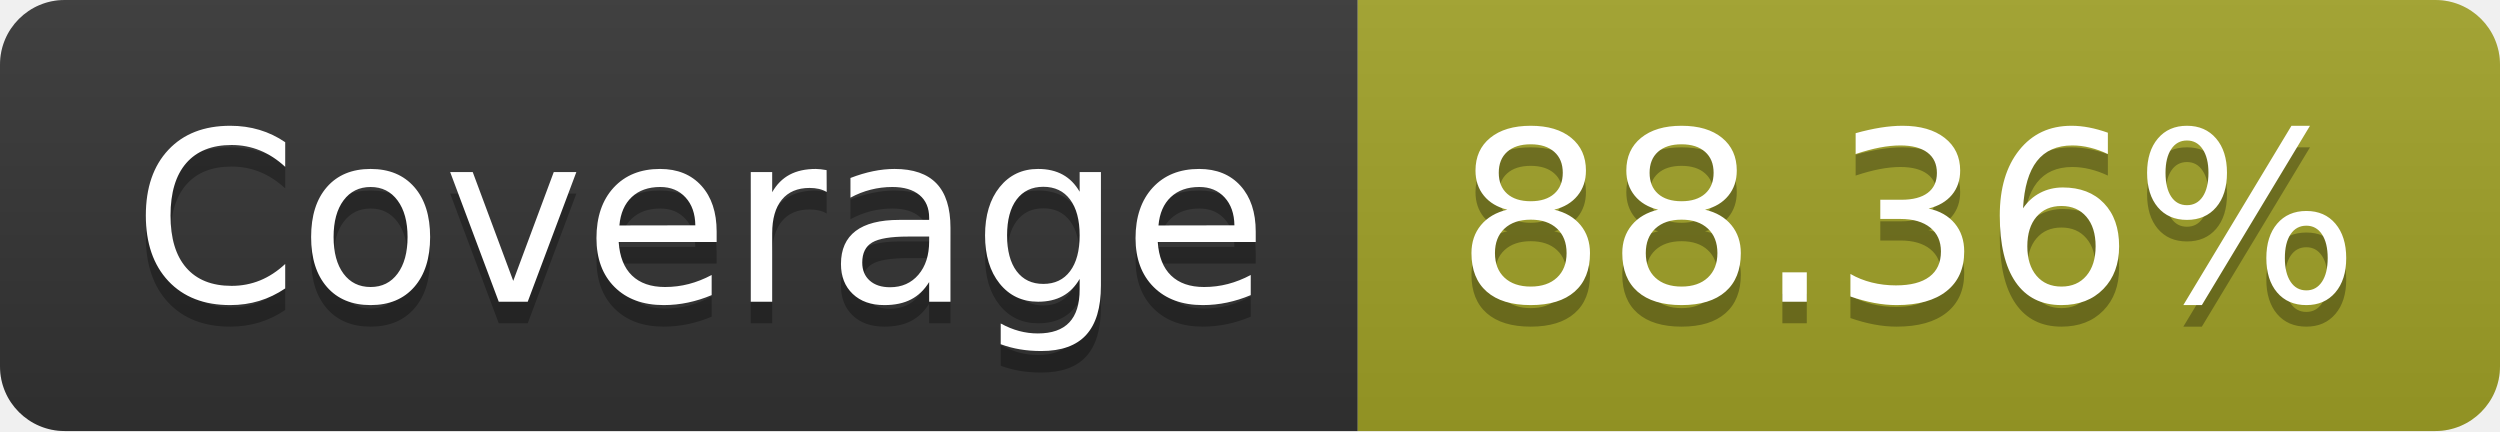
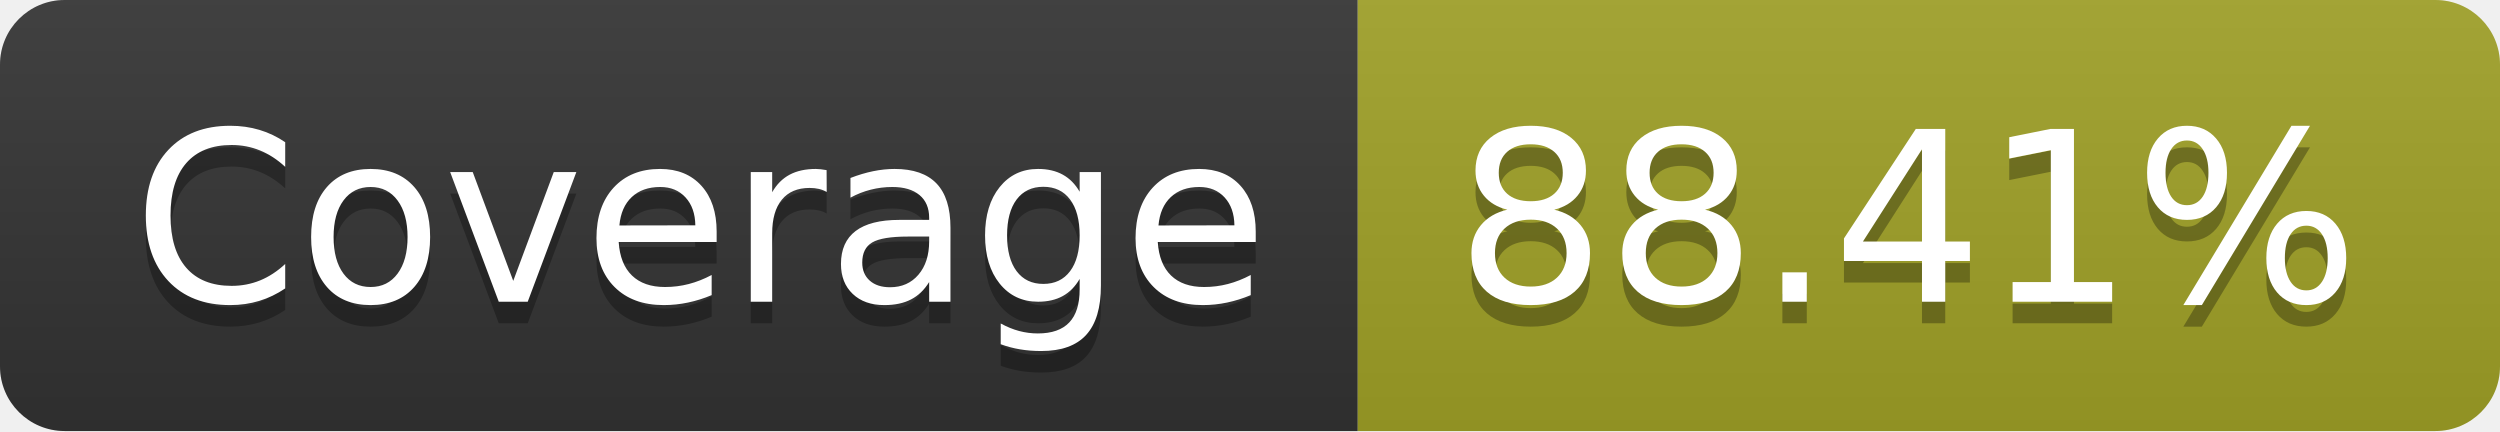
- <svg xmlns="http://www.w3.org/2000/svg" width="116" height="20" role="img" aria-label="Coverage: 88.36%">
+ <svg xmlns="http://www.w3.org/2000/svg" width="116" height="20" role="img" aria-label="Coverage: 88.41%">
  <linearGradient id="s" x2="0" y2="100%">
    <stop offset="0" stop-color="#bbb" stop-opacity=".1" />
    <stop offset="1" stop-opacity=".1" />
  </linearGradient>
  <clipPath id="r">
    <rect width="116" height="20" rx="3" fill="#fff" />
  </clipPath>
  <g clip-path="url(#r)">
    <rect width="63" height="20" fill="#333" />
    <rect x="63" width="53" height="20" fill="#a0a127" />
    <rect width="116" height="20" fill="url(#s)" />
  </g>
  <g fill="#fff" text-anchor="middle" font-family="Verdana,Geneva,DejaVu Sans,sans-serif" text-rendering="geometricPrecision" font-size="110">
    <text aria-hidden="true" x="325" y="150" fill="#010101" fill-opacity=".3" transform="scale(.1)" textLength="530">Coverage</text>
    <text x="325" y="140" transform="scale(.1)" fill="#fff" textLength="530">Coverage</text>
-     <text aria-hidden="true" x="885" y="150" fill="#010101" fill-opacity=".3" transform="scale(.1)" textLength="430">88.36%</text>
-     <text x="885" y="140" transform="scale(.1)" fill="#fff" textLength="430">88.36%</text>
+     <text aria-hidden="true" x="885" y="150" fill="#010101" fill-opacity=".3" transform="scale(.1)" textLength="430">88.41%</text>
+     <text x="885" y="140" transform="scale(.1)" fill="#fff" textLength="430">88.41%</text>
  </g>
</svg>
